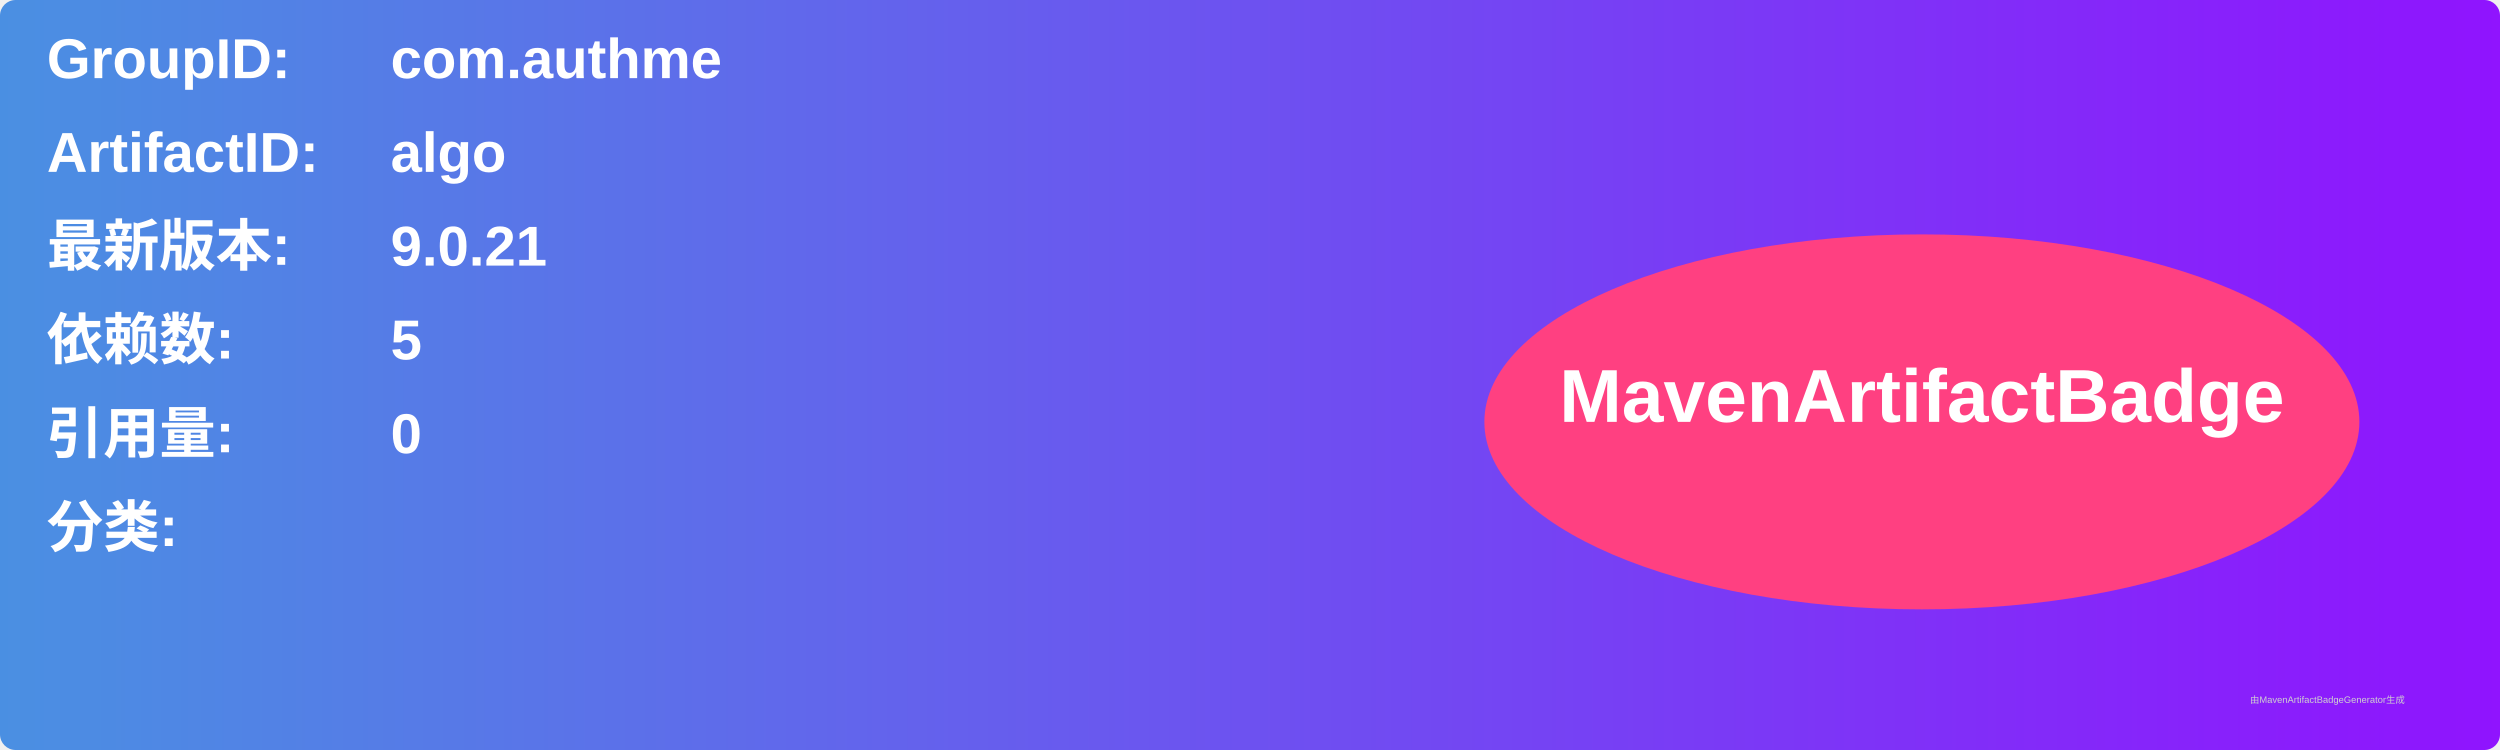
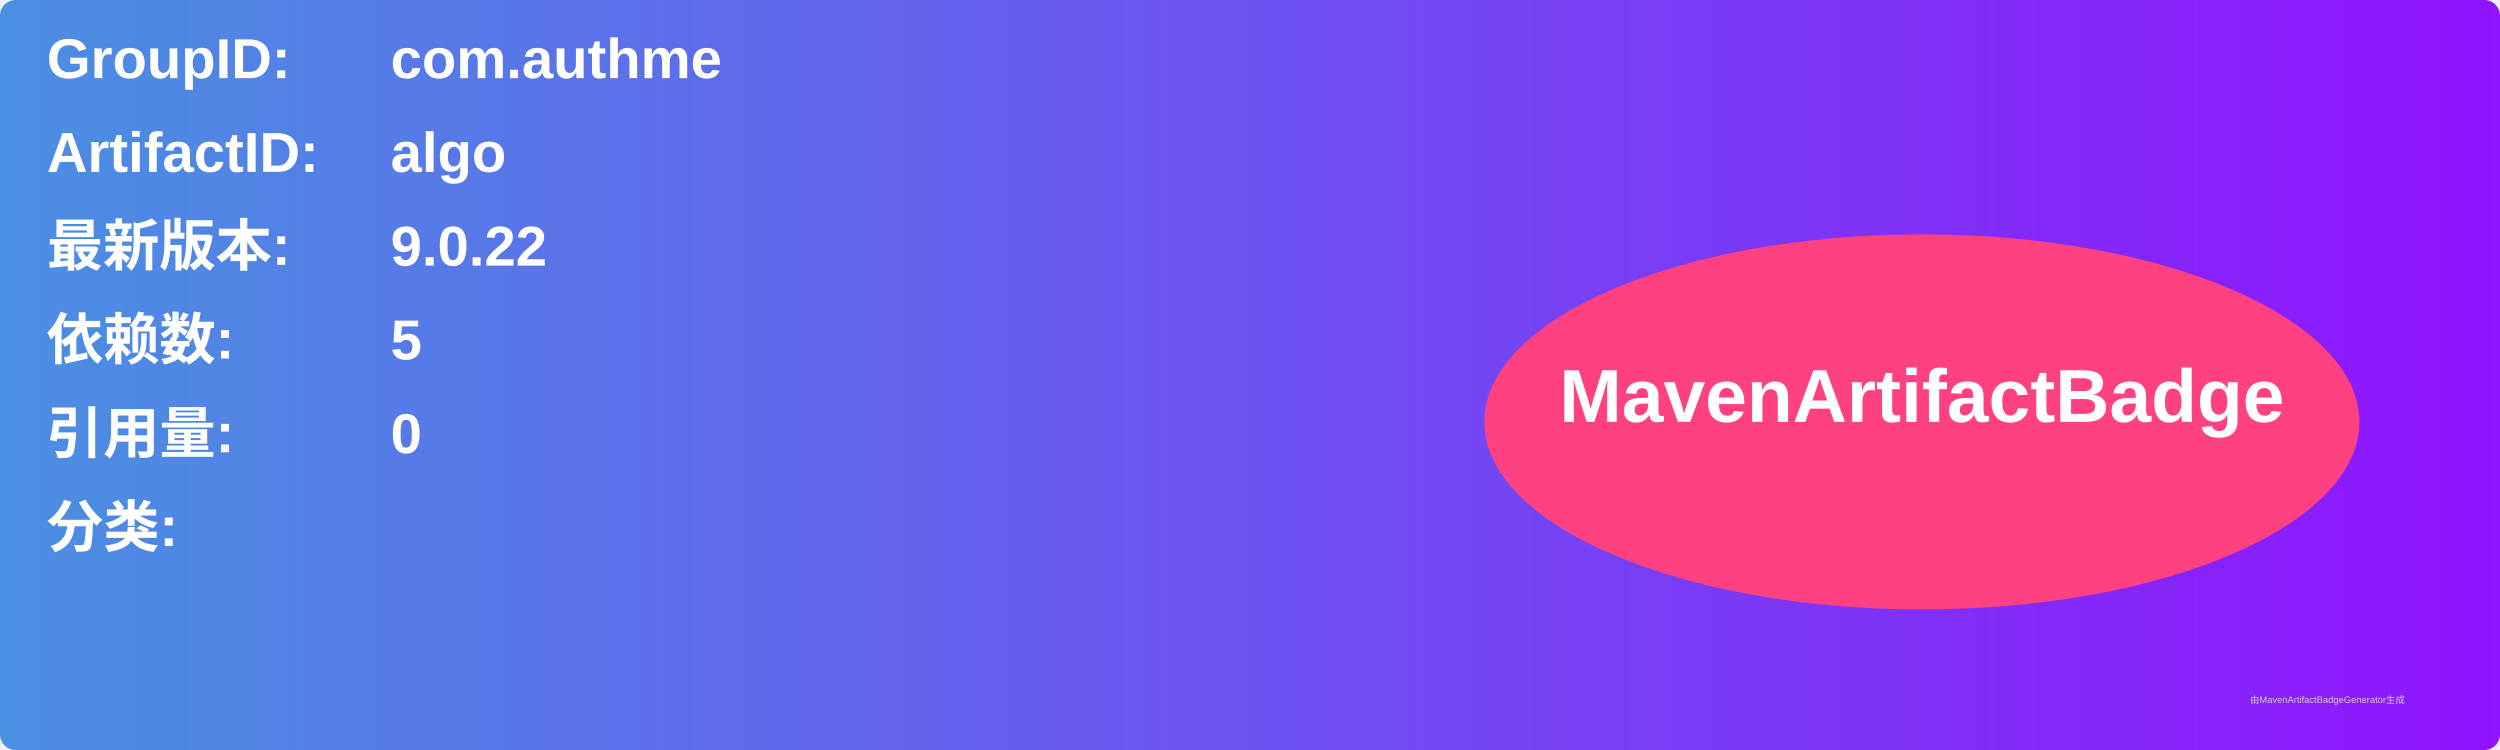
<svg xmlns="http://www.w3.org/2000/svg" width="800" height="240" viewBox="0 0 800 240">
  <linearGradient id="grad" x1="0%" y1="0%" x2="100%" y2="0%">
    <stop offset="0%" stop-color="#4a90e2" />
    <stop offset="100%" stop-color="#9013fe" />
  </linearGradient>
  <rect width="100%" height="100%" rx="5" ry="5" fill="url(#grad)" />
  <g transform="translate(15, 15)">
    <text x="0" y="10" font-family="Arial" font-size="18" fill="white" font-weight="bold" width="260">GroupID:</text>
    <text x="110" y="10" font-family="Arial" font-size="18" fill="white" font-weight="bold" width="460">com.authme</text>
    <text x="0" y="40" font-family="Arial" font-size="18" fill="white" font-weight="bold" width="260">ArtifactID:</text>
    <text x="110" y="40" font-family="Arial" font-size="18" fill="white" font-weight="bold" width="460">algo</text>
    <text x="0" y="70" font-family="Arial" font-size="18" fill="white" font-weight="bold">最新版本:</text>
    <text x="110" y="70" font-family="Arial" font-size="18" fill="white" font-weight="bold">
-       <tspan font-weight="bold">9.0.21</tspan>
+       <tspan font-weight="bold">9.0.22</tspan>
    </text>
    <text x="0" y="100" font-family="Arial" font-size="18" fill="white" font-weight="bold">依赖数: </text>
    <text x="110" y="100" font-family="Arial" font-size="18" fill="white">
      <tspan font-weight="bold">5</tspan>
    </text>
    <text x="0" y="130" font-family="Arial" font-size="18" fill="white" font-weight="bold">引用量: </text>
    <text x="110" y="130" font-family="Arial" font-size="18" fill="white">
      <tspan font-weight="bold">0</tspan>
    </text>
    <text x="0" y="160" font-family="Arial" font-size="18" fill="white" font-weight="bold">分类:</text>
    <text x="10" y="190" font-family="Arial" font-size="10" fill="white">
      <tspan font-weight="bold" />
    </text>
    <ellipse cx="600" cy="120" rx="140" ry="60" fill="#ff4081" />
    <text x="600" y="120" text-anchor="middle" font-family="Arial" font-size="24" fill="white" font-weight="bold">MavenArtifactBadge</text>
  </g>
  <text x="720" y="225" font-family="Arial" font-size="3" fill="#d0d0d0">由MavenArtifactBadgeGenerator生成</text>
</svg>
